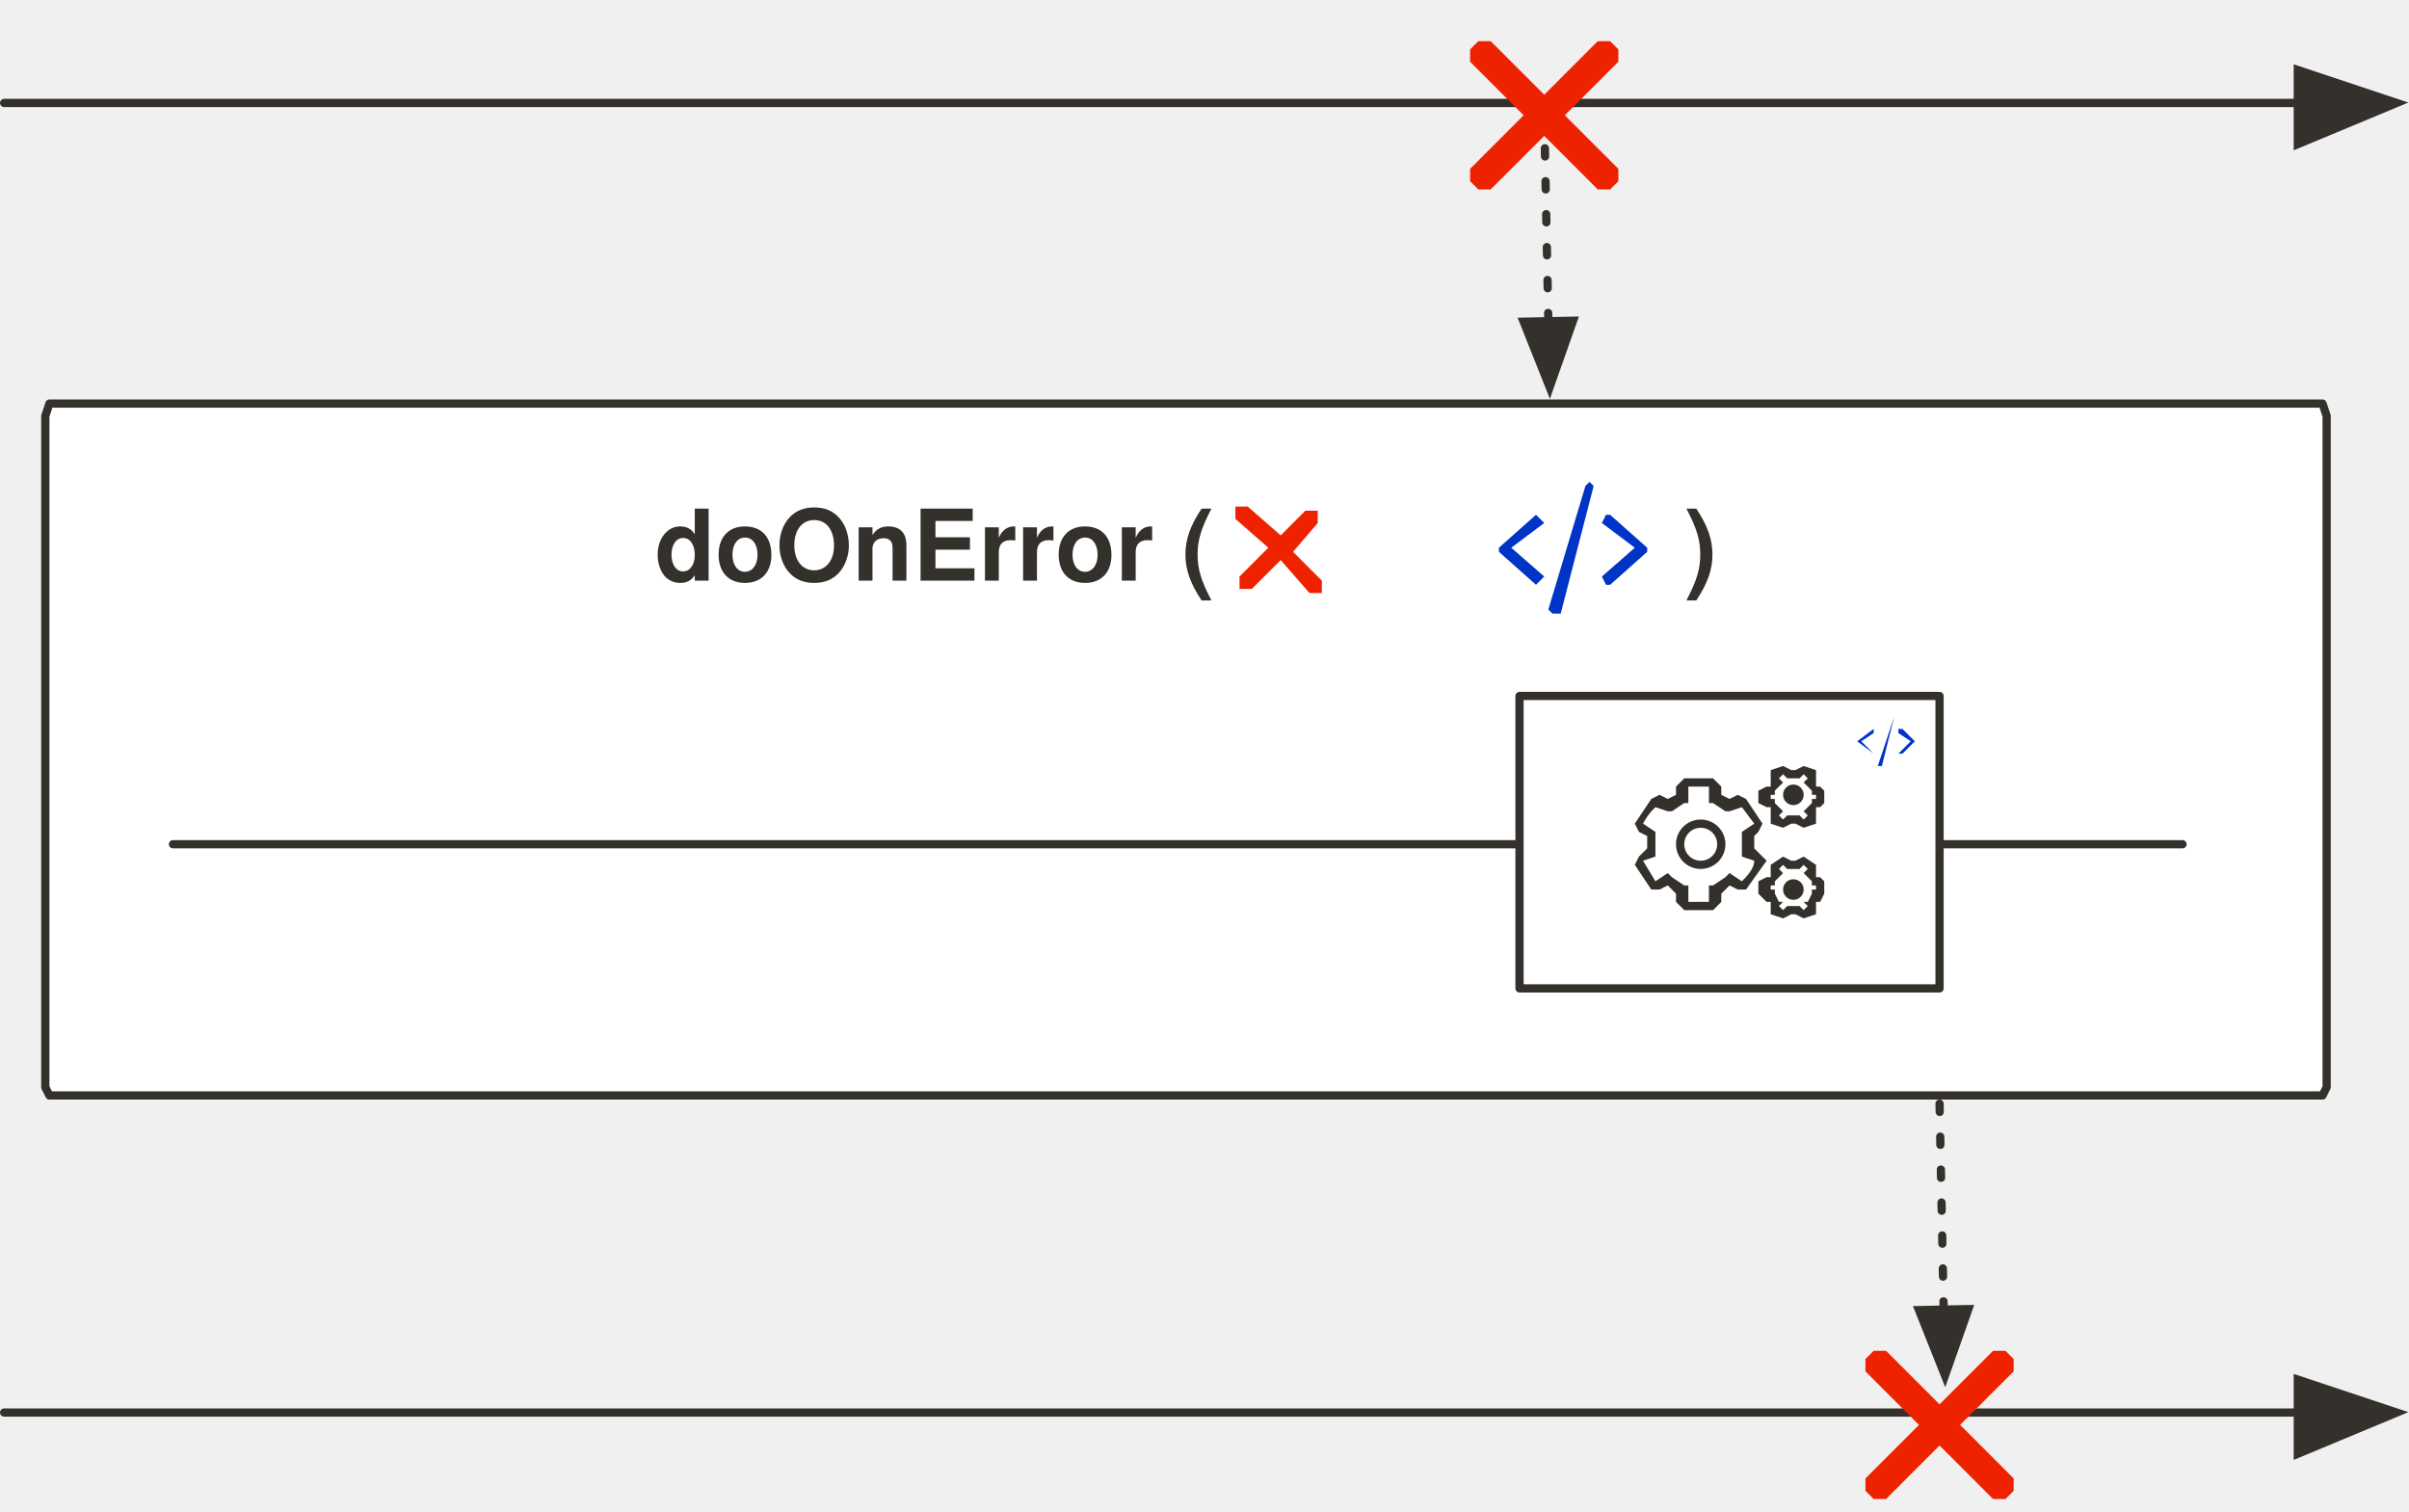
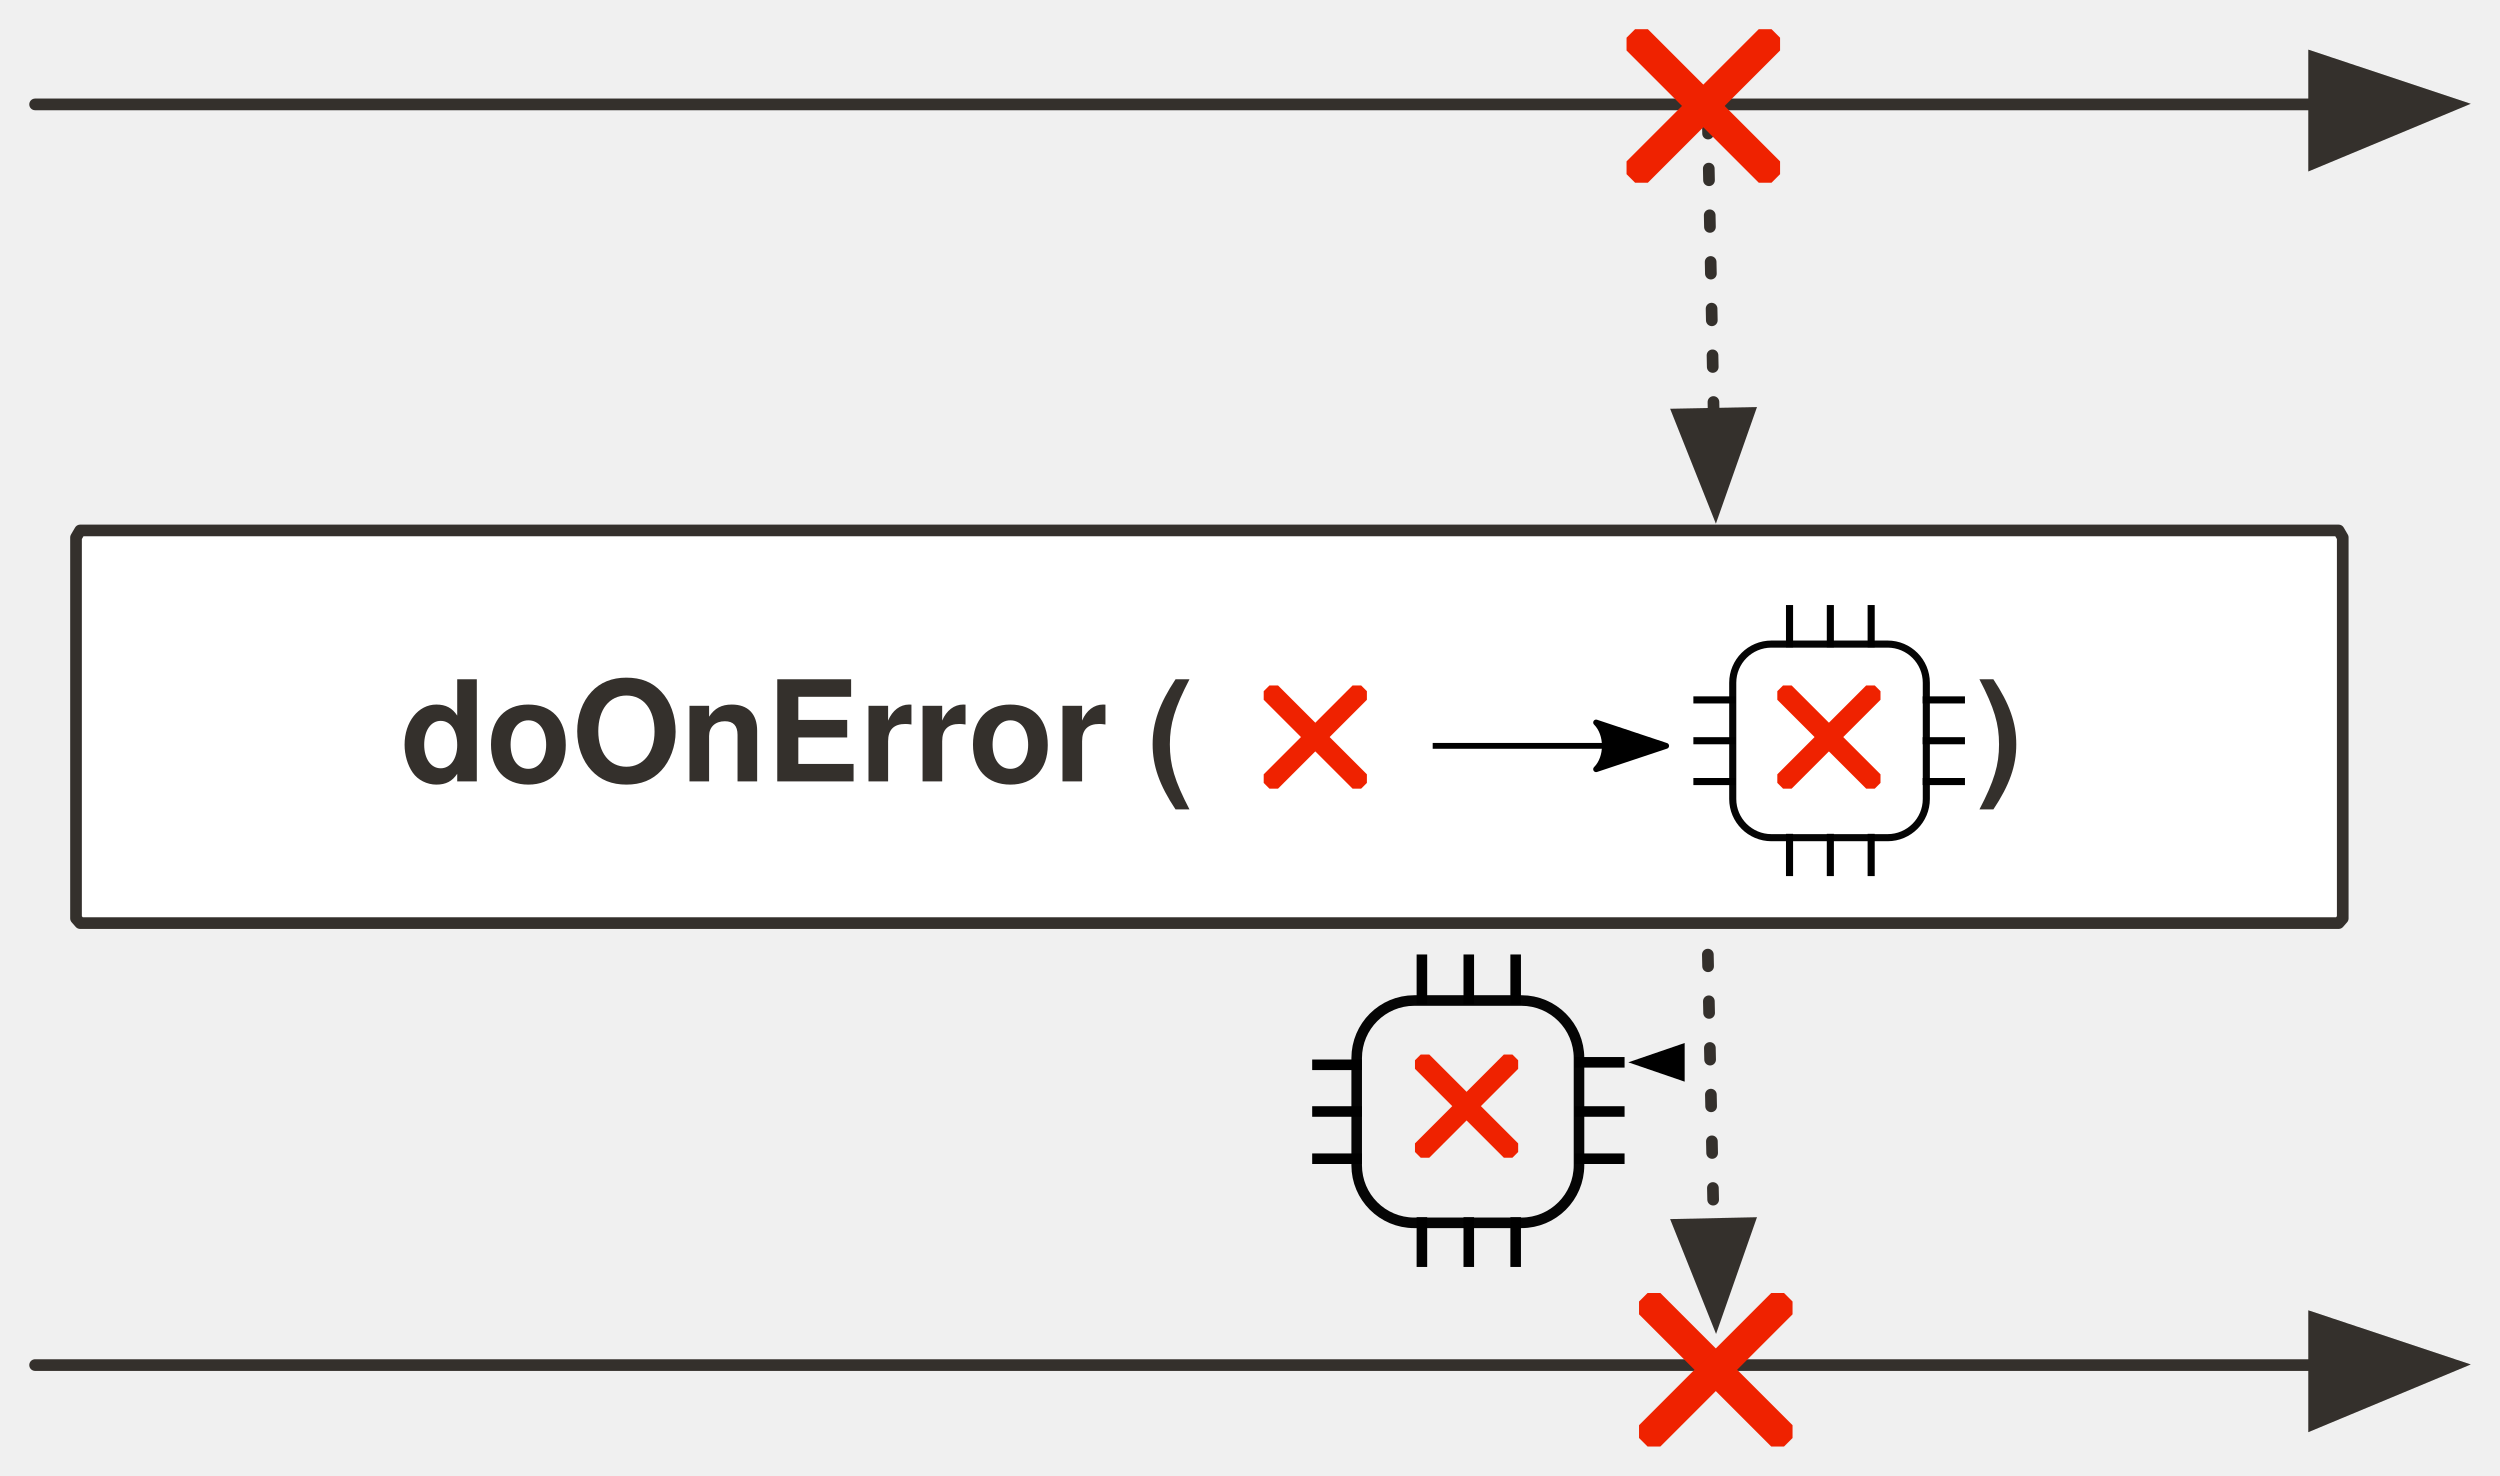
- <svg xmlns="http://www.w3.org/2000/svg" version="1.1" viewBox="20 89 585 367" width="585" height="367" id="svg99">
+ <svg xmlns="http://www.w3.org/2000/svg" version="1.1" viewBox="20 89 428.341 252.842" width="428.341" height="252.842" id="svg99">
  <defs id="defs14">
-     <marker orient="auto" overflow="visible" markerUnits="strokeWidth" id="FilledArrow_Marker" stroke-miterlimit="10" viewBox="-1 -6 14 12" markerWidth="14" markerHeight="12" color="#34302c" stroke-linejoin="miter">
+     <marker orient="auto" overflow="visible" markerUnits="strokeWidth" id="FilledArrow_Marker" stroke-miterlimit="10" viewBox="-1 -6 14 12" markerWidth="14" markerHeight="12" style="color:#34302c;overflow:visible;stroke-linejoin:miter;stroke-miterlimit:10">
      <g id="g4">
-         <path d="M12 0L0-4v9z" id="path2" fill="currentColor" stroke="currentColor" stroke-width="1" />
+         <path d="M 12,0 0,-4 v 9 z" id="path2" style="fill:currentColor;stroke:currentColor;stroke-width:1" />
      </g>
    </marker>
    <font-face font-family="'Tahoma','Nimbus Sans L'" font-size="24" panose-1="2 11 9 2 3 0 4 2 2 3" units-per-em="1000" underline-position="-75" underline-thickness="50" slope="0" x-height="501" cap-height="682" ascent="923" descent="-235" font-weight="700" id="font-face7" stemv="0" stemh="0" accent-height="0" ideographic="0" alphabetic="0" mathematical="0" hanging="0" v-ideographic="0" v-alphabetic="0" v-mathematical="0" v-hanging="0" strikethrough-position="0" strikethrough-thickness="0" overline-position="0" overline-thickness="0">
      <font-face-src>
        <font-face-name name="Tahoma-Bold" />
      </font-face-src>
    </font-face>
-     <marker orient="auto" overflow="visible" markerUnits="strokeWidth" id="FilledArrow_Marker_2" stroke-miterlimit="10" viewBox="-1 -5 11 10" markerWidth="11" markerHeight="10" color="#34302c" stroke-linejoin="miter">
+     <marker orient="auto" overflow="visible" markerUnits="strokeWidth" id="FilledArrow_Marker_2" stroke-miterlimit="10" viewBox="-1 -5 11 10" markerWidth="11" markerHeight="10" style="color:#34302c;overflow:visible;stroke-linejoin:miter;stroke-miterlimit:10">
      <g id="g11">
-         <path d="M8 0L0-3v6z" id="path9" fill="currentColor" stroke="currentColor" stroke-width="1" />
+         <path d="M 8,0 0,-3 v 6 z" id="path9" style="fill:currentColor;stroke:currentColor;stroke-width:1" />
      </g>
    </marker>
-     <marker orient="auto" overflow="visible" markerUnits="strokeWidth" id="FilledArrow_Marker-3" stroke-miterlimit="10" viewBox="-1 -6 14 12" markerWidth="14" markerHeight="12" color="#34302c" stroke-linejoin="miter">
+     <marker orient="auto" overflow="visible" markerUnits="strokeWidth" id="FilledArrow_Marker-3" stroke-miterlimit="10" viewBox="-1 -6 14 12" markerWidth="14" markerHeight="12" style="color:#34302c;overflow:visible;stroke-linejoin:miter;stroke-miterlimit:10">
      <g id="g4-6">
-         <path d="M12 0L0-4v9z" id="path2-7" fill="currentColor" stroke="currentColor" stroke-width="1" />
+         <path d="M 12,0 0,-4 v 9 z" id="path2-7" style="fill:currentColor;stroke:currentColor;stroke-width:1" />
      </g>
    </marker>
-     <marker orient="auto" overflow="visible" markerUnits="strokeWidth" id="FilledArrow_Marker_2-5" stroke-miterlimit="10" viewBox="-1 -5 11 10" markerWidth="11" markerHeight="10" color="#34302c" stroke-linejoin="miter">
+     <marker orient="auto" overflow="visible" markerUnits="strokeWidth" id="FilledArrow_Marker_2-5" stroke-miterlimit="10" viewBox="-1 -5 11 10" markerWidth="11" markerHeight="10" style="color:#34302c;overflow:visible;stroke-linejoin:miter;stroke-miterlimit:10">
      <g id="g11-35">
-         <path d="M8 0L0-3v6z" id="path9-62" fill="currentColor" stroke="currentColor" stroke-width="1" />
+         <path d="M 8,0 0,-3 v 6 z" id="path9-62" style="fill:currentColor;stroke:currentColor;stroke-width:1" />
      </g>
    </marker>
-     <marker orient="auto" overflow="visible" markerUnits="strokeWidth" id="marker887" stroke-miterlimit="10" viewBox="-1 -5 11 10" markerWidth="11" markerHeight="10" color="#34302c" stroke-linejoin="miter">
+     <marker orient="auto" overflow="visible" markerUnits="strokeWidth" id="marker887" stroke-miterlimit="10" viewBox="-1 -5 11 10" markerWidth="11" markerHeight="10" style="color:#34302c;overflow:visible;stroke-linejoin:miter;stroke-miterlimit:10">
      <g id="g885">
-         <path d="M8 0L0-3v6z" id="path883" fill="currentColor" stroke="currentColor" stroke-width="1" />
+         <path d="M 8,0 0,-3 v 6 z" id="path883" style="fill:currentColor;stroke:currentColor;stroke-width:1" />
      </g>
    </marker>
-     <marker orient="auto" overflow="visible" markerUnits="strokeWidth" id="marker893" stroke-miterlimit="10" viewBox="-1 -5 11 10" markerWidth="11" markerHeight="10" color="#34302c" stroke-linejoin="miter">
+     <marker orient="auto" overflow="visible" markerUnits="strokeWidth" id="marker893" stroke-miterlimit="10" viewBox="-1 -5 11 10" markerWidth="11" markerHeight="10" style="color:#34302c;overflow:visible;stroke-linejoin:miter;stroke-miterlimit:10">
      <g id="g891">
-         <path d="M8 0L0-3v6z" id="path889" fill="currentColor" stroke="currentColor" stroke-width="1" />
+         <path d="M 8,0 0,-3 v 6 z" id="path889" style="fill:currentColor;stroke:currentColor;stroke-width:1" />
      </g>
    </marker>
-     <marker orient="auto" overflow="visible" markerUnits="strokeWidth" id="FilledArrow_Marker_2-3" stroke-miterlimit="10" viewBox="-1 -5 11 10" markerWidth="11" markerHeight="10" color="#34302c" stroke-linejoin="miter">
+     <marker orient="auto" overflow="visible" markerUnits="strokeWidth" id="FilledArrow_Marker_2-3" stroke-miterlimit="10" viewBox="-1 -5 11 10" markerWidth="11" markerHeight="10" style="color:#34302c;overflow:visible;stroke-linejoin:miter;stroke-miterlimit:10">
      <g id="g11-3">
-         <path d="M8 0L0-3v6z" id="path9-6" fill="currentColor" stroke="currentColor" stroke-width="1" />
+         <path d="M 8,0 0,-3 v 6 z" id="path9-6" style="fill:currentColor;stroke:currentColor;stroke-width:1" />
+       </g>
+     </marker>
+     <marker style="overflow:visible" orient="auto" refY="0" refX="0" id="Arrow2Lend-6" overflow="visible">
+       <path style="fill:#000000;fill-opacity:1;fill-rule:evenodd;stroke:#000000;stroke-width:1;stroke-linejoin:round;stroke-opacity:1" id="path5247-9" d="M -11,-4 1,0 -11,4 c 2,-2 2,-6 0,-8 z" />
+     </marker>
+     <marker orient="auto" overflow="visible" markerUnits="strokeWidth" id="FilledArrow_Marker_2-5-8" stroke-miterlimit="10" viewBox="-1 -5 11 10" markerWidth="11" markerHeight="10" style="color:#34302c;overflow:visible;stroke-linejoin:miter;stroke-miterlimit:10">
+       <g id="g11-35-1">
+         <path d="M 8,0 0,-3 v 6 z" id="path9-62-7" style="fill:currentColor;stroke:currentColor;stroke-width:1" />
      </g>
    </marker>
  </defs>
-   <path id="line22-9" fill="none" fill-opacity="1" stroke="#34302c" stroke-width="2" stroke-linecap="round" stroke-linejoin="round" stroke-dasharray="none" stroke-opacity="1" marker-end="url(#FilledArrow_Marker-3)" d="M21 114h557" />
-   <path id="line65" fill="none" fill-opacity="1" stroke="#34302c" stroke-width="2" stroke-linecap="round" stroke-linejoin="round" stroke-dasharray="2,6" stroke-opacity="1" marker-end="url(#FilledArrow_Marker_2-5)" d="M395 117l1 50" />
-   <path d="M413 133l-2 2h-3l-31-31v-3l2-2h3l31 31v3z" id="path65-6" fill="#ef2200" fill-opacity="1" stroke="none" stroke-dasharray="none" stroke-opacity="1" />
-   <path d="M411 99l2 2v3l-31 31h-3l-2-2v-3l31-31h3z" id="path68-0" fill="#ef2200" fill-opacity="1" stroke="none" stroke-dasharray="none" stroke-opacity="1" />
-   <path d="M32 187h552l1 3v163l-1 2H32l-1-2V190l1-3z" id="path27" fill="#fff" fill-opacity="1" stroke="#34302c" stroke-width="2" stroke-linecap="round" stroke-linejoin="round" stroke-dasharray="none" stroke-opacity="1" />
-   <path id="line1181-0" fill="none" fill-opacity="1" stroke="#34302c" stroke-width="2" stroke-linecap="round" stroke-linejoin="round" stroke-dasharray="none" stroke-opacity="1" d="M62 294h488" />
-   <path d="M389 258h102v71H389v-71z" id="path1197-5" fill="#fff" fill-opacity="1" stroke="#34302c" stroke-width="2" stroke-linecap="round" stroke-linejoin="round" stroke-dasharray="none" stroke-opacity="1" />
-   <path d="M456 289h-1l-2 1-3-1v-4h-1l-2-1v-3l2-1h1v-4l3-1 2 1h1l2-1 3 1v4h1l1 1v3l-1 1h-1v4l-3 1-2-1zm1-2l1 1 1-1-1-1 1-1 1-1v-1h1v-1h-1v-1l-1-1-1-1 1-1-1-1-1 1h-3l-1-1-1 1 1 1-1 1-1 1v1h-1v1h1v1l1 1 1 1-1 1 1 1 1-1h2zm-30 21v-2l-2-2-2 1h-2l-4-6 1-2 2-2v-3l-2-1-1-2 4-6 2-1 2 1 2-1v-2l2-2h7l2 2v2l2 1 2-1 2 1 4 6-1 2-1 1v3l2 2 1 1-5 7h-2l-2-1-2 2v2l-2 2h-7l-2-2zm3 0h5v-4h1l3-2 1-1 3 2c1-1 3-3 3-5l-3-1v-6l3-2-3-4-3 1h-1l-3-2h-1v-4h-5v4h-1l-3 2h-1l-3-1a14 14 0 0 0-3 4l3 2v6l-3 1 3 5 3-2 1 1 3 2h1zm3-8a6 6 0 1 1 0-12 6 6 0 0 1 0 12zm0-10a4 4 0 1 0 0 8 4 4 0 0 0 0-8zm23 21h-1l-2 1-3-1v-3h-1l-2-2v-3l2-1h1v-3l3-2 2 1h1l2-1 3 2v3h1l1 1v3l-1 2h-1v3l-3 1-2-1zm1-2l1 1 1-1-1-1h1l1-2v-1h1v-1h-1v-1l-1-1-1-1 1-1-1-1-1 1h-3l-1-1-1 1 1 1-1 1-1 1v1h-1v1h1v1l1 2h1l-1 1 1 1 1-1h2zm1-4a2 2 0 1 0-5 0 2 2 0 0 0 5 0zm0-23a2 2 0 1 0-5 0 2 2 0 0 0 5 0z" id="path2-5-3" stroke-width="1" fill="#34302c" fill-opacity="1" />
-   <path id="path1219-5" d="M477 275h-1l4-12-3 12zm-2-3l-3-3 3-2v-1l-4 3 4 3zm7 0l3-3-3-3h-1v1l3 2-3 3h1z" fill="#0034c6" fill-opacity="1" stroke="none" stroke-width="1" stroke-opacity="1" />
-   <path id="line1018" fill="none" fill-opacity="1" stroke="#34302c" stroke-width="2" stroke-linecap="round" stroke-linejoin="round" stroke-dasharray="none" stroke-opacity="1" marker-end="url(#FilledArrow_Marker-3)" d="M21 432h557" />
-   <path id="line1026" fill="none" fill-opacity="1" stroke="#34302c" stroke-width="2" stroke-linecap="round" stroke-linejoin="round" stroke-dasharray="2,6" stroke-opacity="1" marker-end="url(#FilledArrow_Marker_2-5)" d="M491 357l1 50" />
-   <path id="path1034" d="M509 451l-2 2h-3l-31-31v-3l2-2h3l31 31v3z" fill="#ef2200" fill-opacity="1" stroke="none" stroke-dasharray="none" stroke-opacity="1" />
-   <path id="path1036" d="M507 417l2 2v3l-31 31h-3l-2-2v-3l31-31h3z" fill="#ef2200" fill-opacity="1" stroke="none" stroke-dasharray="none" stroke-opacity="1" />
-   <text id="text31" x="179" y="208" fill="#34302c" fill-opacity="1" stroke="none" stroke-dasharray="none" stroke-opacity="1">
-     <tspan font-size="24" font-weight="700" x="179" y="230" id="tspan29" font-family="'Tahoma','Nimbus Sans L'" fill="#34302c">doOnError (</tspan>
+   <path id="line22-9" d="M 26.014,106.887 H 416.491" style="fill:none;fill-opacity:1;stroke:#34302c;stroke-width:2;stroke-linecap:round;stroke-linejoin:round;stroke-dasharray:none;stroke-opacity:1;marker-end:url(#FilledArrow_Marker-3)" />
+   <path id="line65" d="m 312.616,109.887 1,50" style="fill:none;fill-opacity:1;stroke:#34302c;stroke-width:2;stroke-linecap:round;stroke-linejoin:round;stroke-dasharray:2, 6;stroke-opacity:1;marker-end:url(#FilledArrow_Marker_2-5)" />
+   <path d="M 33.726,179.887 H 420.697 l 0.701,1.201 v 65.269 l -0.701,0.801 H 33.726 l -0.701,-0.801 v -65.269 z" id="path27" style="fill:#ffffff;fill-opacity:1;stroke:#34302c;stroke-width:2;stroke-linecap:round;stroke-linejoin:round;stroke-dasharray:none;stroke-opacity:1" />
+   <text id="text31" x="88.616" y="200.887" style="fill:#34302c;fill-opacity:1;stroke:none;stroke-dasharray:none;stroke-opacity:1">
+     <tspan font-size="24" font-weight="700" x="88.616" y="222.887" id="tspan29" style="font-weight:700;font-size:24px;font-family:Tahoma, 'Nimbus Sans L';fill:#34302c">doOnError (</tspan>
  </text>
-   <text y="208" x="429" id="text906-6" fill="#34302c" fill-opacity="1" stroke="none" stroke-dasharray="none" stroke-opacity="1">
-     <tspan id="tspan904-7" y="230" x="429" font-weight="700" font-size="24" font-family="'Tahoma','Nimbus Sans L'" fill="#34302c">)</tspan>
+   <text y="200.887" x="358.616" id="text906-6" style="fill:#34302c;fill-opacity:1;stroke:none;stroke-dasharray:none;stroke-opacity:1">
+     <tspan id="tspan904-7" y="222.887" x="358.616" font-weight="700" font-size="24" style="font-weight:700;font-size:24px;font-family:Tahoma, 'Nimbus Sans L';fill:#34302c">)</tspan>
  </text>
-   <path d="M398 238h-1l-1-1 9-30 1-1 1 1s1 0 0 0l-8 31h-1zm-5-7l2-2-8-7 8-6-2-2-9 8v1l9 8zm18 0l9-8v-1l-9-8h-1l-1 2 8 6-8 7 1 2h1z" id="path2-3" fill="#0034c6" fill-opacity="1" stroke="none" stroke-width="1" stroke-opacity="1" />
-   <path d="M322 212h-2v3l8 7-7 7v3h3l7-7 7 8h3v-3l-7-7 6-7v-3h-3l-6 6-8-7h-1z" id="path1032" fill="#ef2200" fill-opacity="1" stroke="none" stroke-dasharray="none" stroke-opacity="1" />
+   <g id="g180399-0" transform="matrix(0.6081623,0,0,0.6081623,378.3047,312.4739)">
+     <rect rx="10.908" ry="10.908" y="-186" x="-101" height="54.539" width="54.539" id="rect180373-8" style="opacity:0.98;fill:none;fill-opacity:1;stroke:#000000;stroke-width:2;stroke-linecap:round;stroke-linejoin:round;stroke-miterlimit:4;stroke-dasharray:none;stroke-dashoffset:0;stroke-opacity:1" />
+     <path id="path180375-9" d="M -85,-185.092 V -196 h 0.454" style="fill:none;fill-rule:evenodd;stroke:#000000;stroke-width:2;stroke-linecap:butt;stroke-linejoin:miter;stroke-miterlimit:4;stroke-dasharray:none;stroke-opacity:1" />
+     <path style="fill:none;fill-rule:evenodd;stroke:#000000;stroke-width:2;stroke-linecap:butt;stroke-linejoin:miter;stroke-miterlimit:4;stroke-dasharray:none;stroke-opacity:1" d="M -73.5,-185.092 V -196 h 0.454" id="path180377-3" />
+     <path id="path180379-8" d="M -62,-185.092 V -196 h 0.454" style="fill:none;fill-rule:evenodd;stroke:#000000;stroke-width:2;stroke-linecap:butt;stroke-linejoin:miter;stroke-miterlimit:4;stroke-dasharray:none;stroke-opacity:1" />
+     <path style="fill:none;fill-rule:evenodd;stroke:#000000;stroke-width:2;stroke-linecap:butt;stroke-linejoin:miter;stroke-miterlimit:4;stroke-dasharray:none;stroke-opacity:1" d="m -85,-120.638 v -10.908 h 0.454" id="path180381-2" />
+     <path id="path180383-6" d="m -73.5,-120.638 v -10.908 h 0.454" style="fill:none;fill-rule:evenodd;stroke:#000000;stroke-width:2;stroke-linecap:butt;stroke-linejoin:miter;stroke-miterlimit:4;stroke-dasharray:none;stroke-opacity:1" />
+     <path style="fill:none;fill-rule:evenodd;stroke:#000000;stroke-width:2;stroke-linecap:butt;stroke-linejoin:miter;stroke-miterlimit:4;stroke-dasharray:none;stroke-opacity:1" d="m -62,-120.638 v -10.908 h 0.454" id="path180385-5" />
+     <path style="fill:none;fill-rule:evenodd;stroke:#000000;stroke-width:2;stroke-linecap:butt;stroke-linejoin:miter;stroke-miterlimit:4;stroke-dasharray:none;stroke-opacity:1" d="m -47.484,-170.273 h 10.908 v 0.455" id="path180387-8" />
+     <path id="path180389-4" d="m -47.484,-158.773 h 10.908 v 0.455" style="fill:none;fill-rule:evenodd;stroke:#000000;stroke-width:2;stroke-linecap:butt;stroke-linejoin:miter;stroke-miterlimit:4;stroke-dasharray:none;stroke-opacity:1" />
+     <path style="fill:none;fill-rule:evenodd;stroke:#000000;stroke-width:2;stroke-linecap:butt;stroke-linejoin:miter;stroke-miterlimit:4;stroke-dasharray:none;stroke-opacity:1" d="m -47.484,-147.273 h 10.908 v 0.454" id="path180391-8" />
+     <path id="path180393-4" d="m -112.09,-170.273 h 10.908 v 0.455" style="fill:none;fill-rule:evenodd;stroke:#000000;stroke-width:2;stroke-linecap:butt;stroke-linejoin:miter;stroke-miterlimit:4;stroke-dasharray:none;stroke-opacity:1" />
+     <path style="fill:none;fill-rule:evenodd;stroke:#000000;stroke-width:2;stroke-linecap:butt;stroke-linejoin:miter;stroke-miterlimit:4;stroke-dasharray:none;stroke-opacity:1" d="m -112.09,-158.773 h 10.908 v 0.455" id="path180395-5" />
+     <path id="path180397-0" d="m -112.09,-147.273 h 10.908 v 0.454" style="fill:none;fill-rule:evenodd;stroke:#000000;stroke-width:2;stroke-linecap:butt;stroke-linejoin:miter;stroke-miterlimit:4;stroke-dasharray:none;stroke-opacity:1" />
+   </g>
+   <g style="stroke-width:1.369" id="g15622-0-6" transform="matrix(0.4911381,0,0,0.4911381,63.91896,25.13567)">
+     <path id="path1034-1-4" d="m 566.602,403.156 -2,2 h -3 l -31,-31 v -3 l 2,-2 h 3 l 31,31 z" style="fill:#ef2200;fill-opacity:1;stroke:none;stroke-width:1.369;stroke-dasharray:none;stroke-opacity:1" />
+     <path id="path1036-5-9" d="m 564.602,369.156 2,2 v 3 l -31,31 h -3 l -2,-2 v -3 l 31,-31 z" style="fill:#ef2200;fill-opacity:1;stroke:none;stroke-width:1.369;stroke-dasharray:none;stroke-opacity:1" />
+   </g>
+   <g style="stroke-width:1.369" id="g202584" transform="matrix(0.7306735,0,0,0.7306735,-89.00998,-175.7327)">
+     <path id="path202580" d="m 566.602,403.156 -2,2 h -3 l -31,-31 v -3 l 2,-2 h 3 l 31,31 z" style="fill:#ef2200;fill-opacity:1;stroke:none;stroke-width:1.369;stroke-dasharray:none;stroke-opacity:1" />
+     <path id="path202582" d="m 564.602,369.156 2,2 v 3 l -31,31 h -3 l -2,-2 v -3 l 31,-31 z" style="fill:#ef2200;fill-opacity:1;stroke:none;stroke-width:1.369;stroke-dasharray:none;stroke-opacity:1" />
+   </g>
+   <path id="path4954-6" d="m 265.472,216.792 h 39" style="fill:none;fill-rule:evenodd;stroke:#000000;stroke-width:1;stroke-linecap:butt;stroke-linejoin:miter;marker-end:url(#Arrow2Lend-6)" />
+   <path d="M 26.014,322.887 H 416.491" id="path202519" style="fill:none;fill-opacity:1;stroke:#34302c;stroke-width:2;stroke-linecap:round;stroke-linejoin:round;stroke-dasharray:none;stroke-opacity:1;marker-end:url(#FilledArrow_Marker-3)" />
+   <path d="m 312.616,252.557 1,46.157" id="path202521" style="fill:none;fill-opacity:1;stroke:#34302c;stroke-width:2;stroke-linecap:round;stroke-linejoin:round;stroke-dasharray:2, 6;stroke-opacity:1;marker-end:url(#FilledArrow_Marker_2-5)" />
+   <g transform="matrix(0.4911381,0,0,0.4911381,-24.08104,25.13567)" id="g202807" style="stroke-width:1.369">
+     <path style="fill:#ef2200;fill-opacity:1;stroke:none;stroke-width:1.369;stroke-dasharray:none;stroke-opacity:1" d="m 566.602,403.156 -2,2 h -3 l -31,-31 v -3 l 2,-2 h 3 l 31,31 z" id="path202803" />
+     <path style="fill:#ef2200;fill-opacity:1;stroke:none;stroke-width:1.369;stroke-dasharray:none;stroke-opacity:1" d="m 564.602,369.156 2,2 v 3 l -31,31 h -3 l -2,-2 v -3 l 31,-31 z" id="path202805" />
+   </g>
+   <rect rx="9.869" ry="9.869" y="260.424" x="252.449" height="38.092" width="38.092" id="rect269322" style="opacity:0.98;fill:none;fill-opacity:1;stroke:#000000;stroke-width:1.81;stroke-linecap:round;stroke-linejoin:round;stroke-miterlimit:4;stroke-dasharray:none;stroke-dashoffset:0;stroke-opacity:1" />
+   <path id="path269324" d="m 263.624,261.058 v -7.618 h 0.317" style="fill:none;fill-rule:evenodd;stroke:#000000;stroke-width:1.81;stroke-linecap:butt;stroke-linejoin:miter;stroke-miterlimit:4;stroke-dasharray:none;stroke-opacity:1" />
+   <path style="fill:none;fill-rule:evenodd;stroke:#000000;stroke-width:1.81;stroke-linecap:butt;stroke-linejoin:miter;stroke-miterlimit:4;stroke-dasharray:none;stroke-opacity:1" d="m 271.656,261.058 v -7.618 h 0.317" id="path269326" />
+   <path id="path269328" d="m 279.688,261.058 v -7.618 h 0.317" style="fill:none;fill-rule:evenodd;stroke:#000000;stroke-width:1.81;stroke-linecap:butt;stroke-linejoin:miter;stroke-miterlimit:4;stroke-dasharray:none;stroke-opacity:1" />
+   <path style="fill:none;fill-rule:evenodd;stroke:#000000;stroke-width:1.81;stroke-linecap:butt;stroke-linejoin:miter;stroke-miterlimit:4;stroke-dasharray:none;stroke-opacity:1" d="m 263.624,306.075 v -7.618 h 0.317" id="path269330" />
+   <path id="path269332" d="m 271.656,306.075 v -7.618 h 0.317" style="fill:none;fill-rule:evenodd;stroke:#000000;stroke-width:1.81;stroke-linecap:butt;stroke-linejoin:miter;stroke-miterlimit:4;stroke-dasharray:none;stroke-opacity:1" />
+   <path style="fill:none;fill-rule:evenodd;stroke:#000000;stroke-width:1.81;stroke-linecap:butt;stroke-linejoin:miter;stroke-miterlimit:4;stroke-dasharray:none;stroke-opacity:1" d="m 279.688,306.075 v -7.618 h 0.317" id="path269334" />
+   <path id="path269336" d="m 289.826,279.44 h 7.618 v 0.317" style="fill:none;fill-rule:evenodd;stroke:#000000;stroke-width:1.81;stroke-linecap:butt;stroke-linejoin:miter;stroke-miterlimit:4;stroke-dasharray:none;stroke-opacity:1" />
+   <path style="fill:none;fill-rule:evenodd;stroke:#000000;stroke-width:1.81;stroke-linecap:butt;stroke-linejoin:miter;stroke-miterlimit:4;stroke-dasharray:none;stroke-opacity:1" d="m 289.826,271.015 h 7.618 v 0.317" id="path269338" />
+   <path style="opacity:1;fill:#000000;fill-opacity:1;stroke:none;stroke-width:3.804;stroke-miterlimit:4;stroke-dasharray:none;stroke-dashoffset:0;stroke-opacity:1" id="path269340" d="m 433.962,320.959 -28.321,16.351 v -32.702 z" transform="matrix(-0.3409104,0,0,0.2026747,446.9317,205.9652)" />
+   <path style="fill:none;fill-rule:evenodd;stroke:#000000;stroke-width:1.81;stroke-linecap:butt;stroke-linejoin:miter;stroke-miterlimit:4;stroke-dasharray:none;stroke-opacity:1" d="m 244.825,271.44 h 7.618 v 0.317" id="path269342" />
+   <path id="path269344" d="m 244.825,287.531 h 7.618 v 0.317" style="fill:none;fill-rule:evenodd;stroke:#000000;stroke-width:1.81;stroke-linecap:butt;stroke-linejoin:miter;stroke-miterlimit:4;stroke-dasharray:none;stroke-opacity:1" />
+   <path style="fill:none;fill-rule:evenodd;stroke:#000000;stroke-width:1.81;stroke-linecap:butt;stroke-linejoin:miter;stroke-miterlimit:4;stroke-dasharray:none;stroke-opacity:1" d="m 289.826,287.531 h 7.618 v 0.317" id="path269346" />
+   <path id="path269348" d="m 244.825,279.44 h 7.618 v 0.317" style="fill:none;fill-rule:evenodd;stroke:#000000;stroke-width:1.81;stroke-linecap:butt;stroke-linejoin:miter;stroke-miterlimit:4;stroke-dasharray:none;stroke-opacity:1" />
+   <path style="fill:#ef2200;fill-opacity:1;stroke:none;stroke-width:0.672;stroke-dasharray:none;stroke-opacity:1" d="m 280.116,286.376 -0.982,0.982 h -1.473 l -15.225,-15.225 v -1.473 l 0.982,-0.982 h 1.473 l 15.225,15.225 z" id="path269479" />
+   <path style="fill:#ef2200;fill-opacity:1;stroke:none;stroke-width:0.672;stroke-dasharray:none;stroke-opacity:1" d="m 279.133,269.678 0.982,0.982 v 1.473 l -15.225,15.225 h -1.473 l -0.982,-0.982 v -1.473 l 15.225,-15.225 z" id="path269481" />
+   <g style="stroke-width:1.369" id="g285537" transform="matrix(0.7306735,0,0,0.7306735,-86.87197,40.8054)">
+     <path id="path285533" d="m 566.602,403.156 -2,2 h -3 l -31,-31 v -3 l 2,-2 h 3 l 31,31 z" style="fill:#ef2200;fill-opacity:1;stroke:none;stroke-width:1.369;stroke-dasharray:none;stroke-opacity:1" />
+     <path id="path285535" d="m 564.602,369.156 2,2 v 3 l -31,31 h -3 l -2,-2 v -3 l 31,-31 z" style="fill:#ef2200;fill-opacity:1;stroke:none;stroke-width:1.369;stroke-dasharray:none;stroke-opacity:1" />
+   </g>
</svg>
